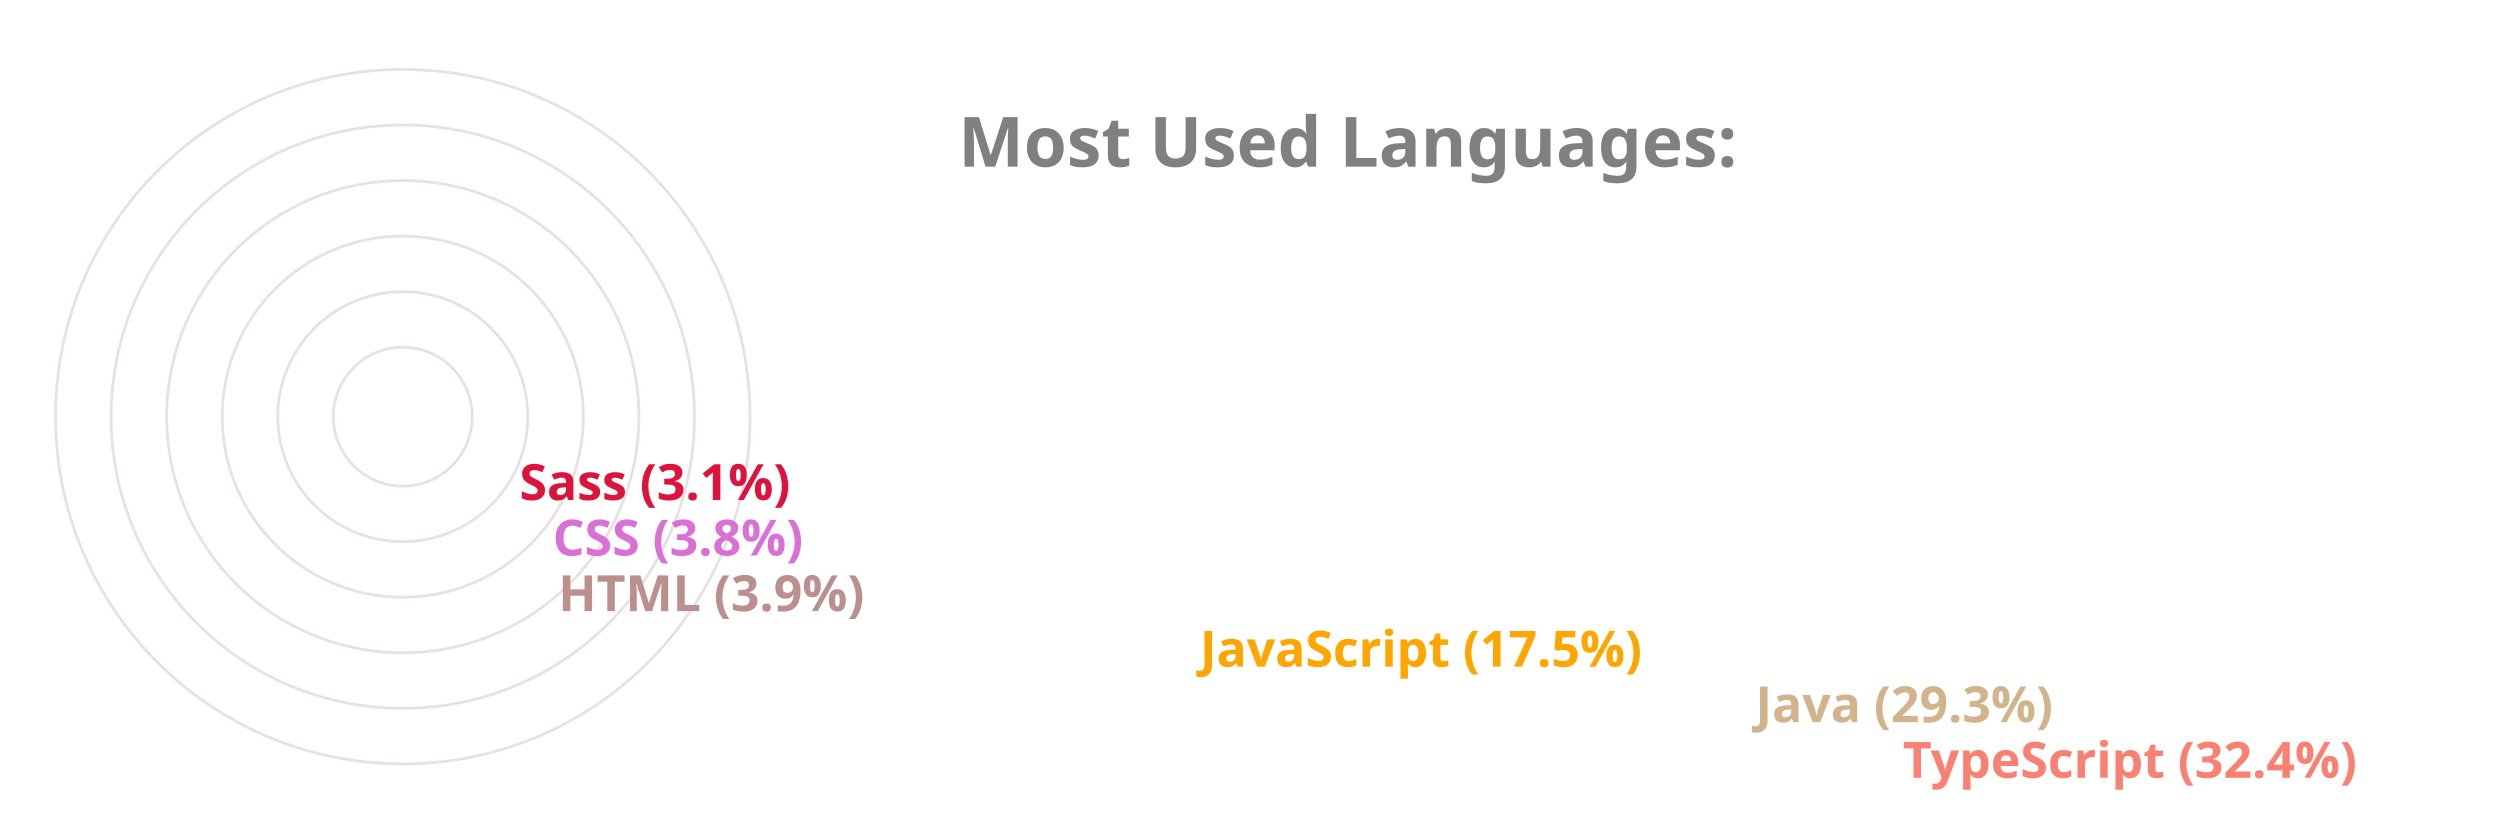
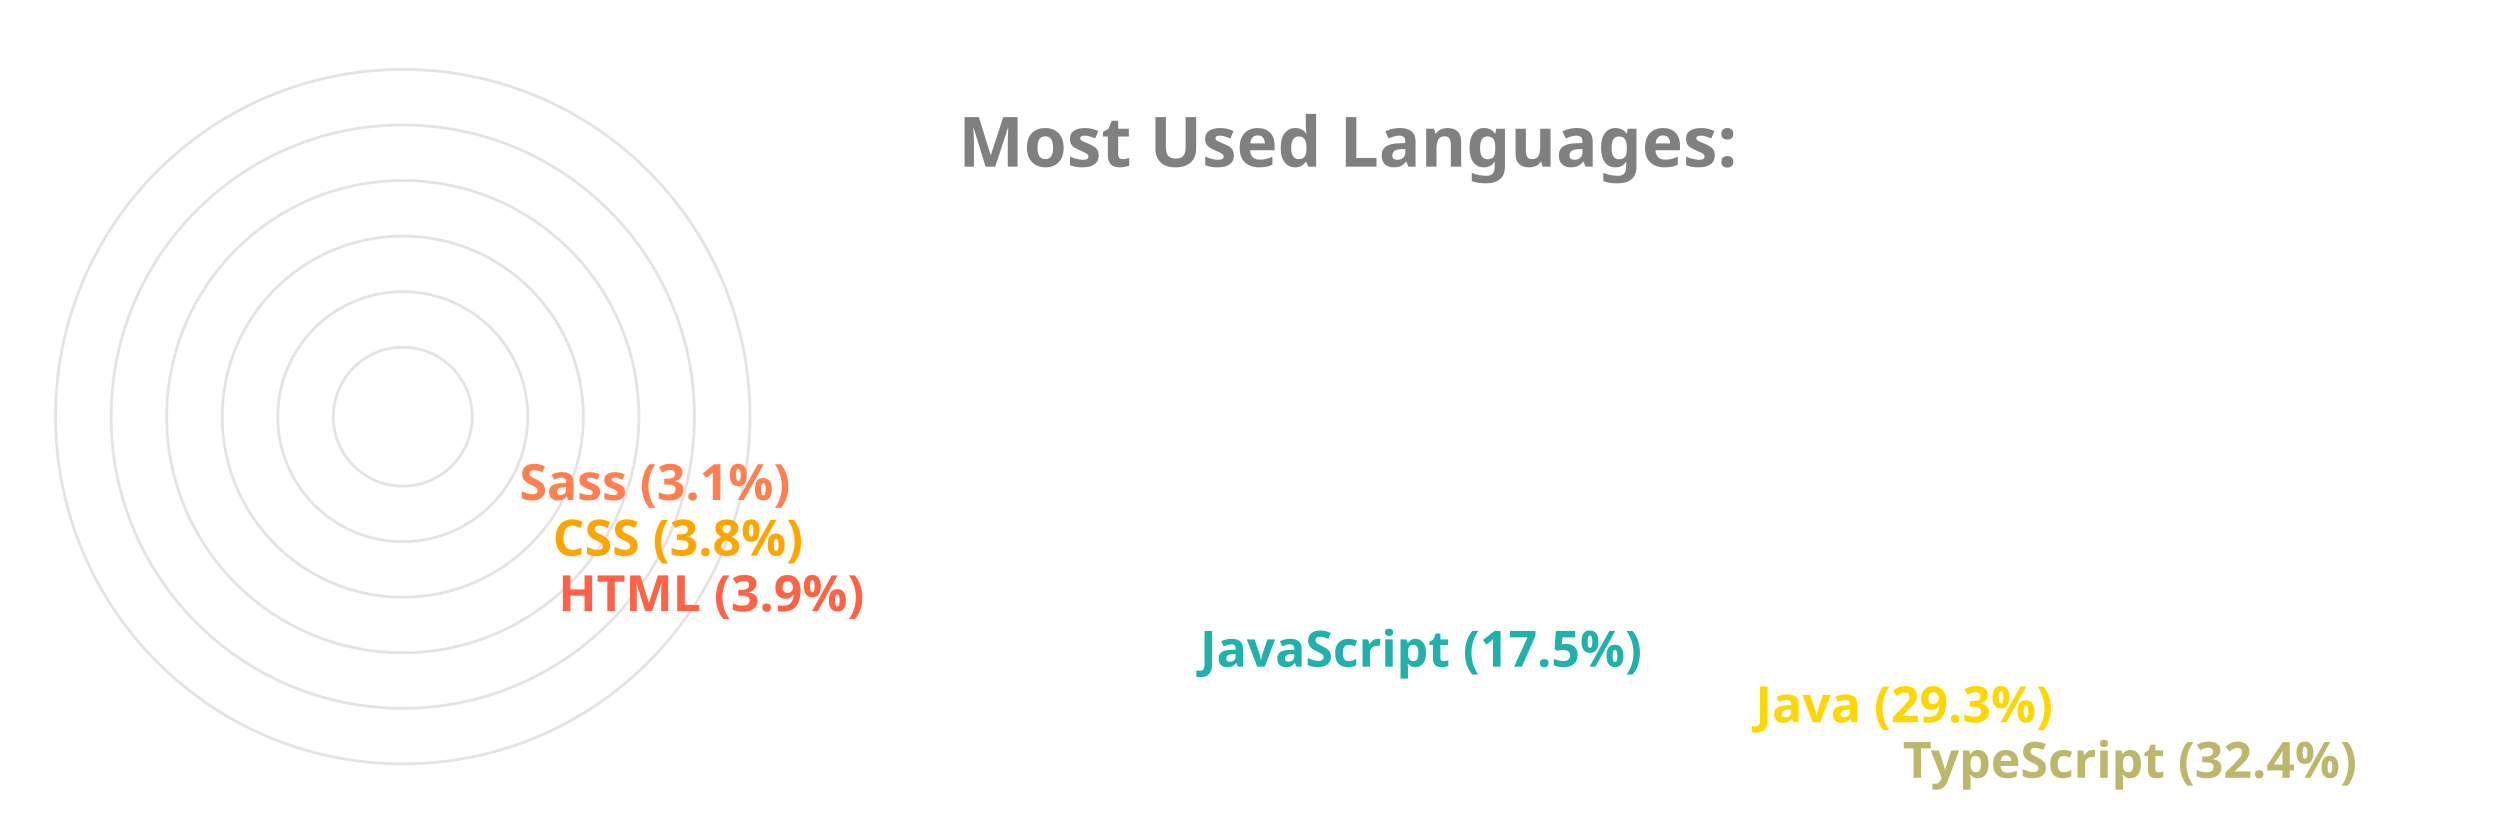
<svg xmlns="http://www.w3.org/2000/svg" viewBox="0 0 650 300" height="200px" width="600px">
  <style>
		.label {
			font: bold 25px sans-serif;
			color: #404040;
			-webkit-text-stroke: 1px white;
	  	}
		.name {
			font: bold 18px sans-serif;
			color: #404040;
	  	}

		.line {
			stroke-dasharray: 1000;
			stroke-dashoffset: 1000;
			animation: dash 3.5s ease-in-out forwards;	
			animation-iteration-count: infinite;
			animation-direction: alternate-reverse;
		}

		.path {
			stroke-dasharray: 1000;
			stroke-dashoffset: 1000;
			animation: dash 3.5s ease-in-out forwards;	
			animation-iteration-count: infinite;
			animation-direction: alternate-reverse;
		}
		  
		@keyframes dash {
			to {
				stroke-dashoffset: 0;
			}
		}

	</style>
  <g stroke="#E6E2E1" fill="none" stroke-width="1">
    <circle cx="20" cy="150" r="125" />
    <circle cx="20" cy="150" r="105" />
    <circle cx="20" cy="150" r="85" />
    <circle cx="20" cy="150" r="65" />
    <circle cx="20" cy="150" r="45" />
    <circle cx="20" cy="150" r="25" />
  </g>
  <g fill="none" stroke-width="20" class="line">
-     <line x2="550" y2="275" x1="20" y1="275" stroke="Salmon" />
-     <line x2="497" y2="255" x1="20" y1="255" stroke="Tan" />
-     <line x2="297" y2="235" x1="20" y1="235" stroke="Orange" />
-     <line x2="66" y2="215" x1="20" y1="215" stroke="RosyBrown" />
-     <line x2="64" y2="195" x1="20" y1="195" stroke="Orchid" />
-     <line x2="52" y2="175" x1="20" y1="175" stroke="Crimson" />
+     <line x2="550" y2="275" x1="20" y1="275" stroke="DarkKhaki" />
+     <line x2="497" y2="255" x1="20" y1="255" stroke="Gold" />
+     <line x2="297" y2="235" x1="20" y1="235" stroke="LightSeaGreen" />
+     <line x2="66" y2="215" x1="20" y1="215" stroke="Tomato" />
+     <line x2="64" y2="195" x1="20" y1="195" stroke="Orange" />
+     <line x2="52" y2="175" x1="20" y1="175" stroke="Coral" />
  </g>
  <g fill="none" stroke-width="20" stroke-linecap="round" class="path">
-     <path d="M 20 275 A 125 125 45 0 1 -86 83" stroke="Salmon" />
-     <path d="M 20 255 A 105 105 45 0 1 -71 99" stroke="Tan" />
-     <path d="M 20 235 A 85 85 45 0 1 -60 123" stroke="Orange" />
-     <path d="M 20 215 A 65 65 45 0 1 -44 145" stroke="RosyBrown" />
-     <path d="M 20 195 A 45 45 45 0 1 -24 146" stroke="Orchid" />
-     <path d="M 20 175 A 25 25 45 0 1 -4 148" stroke="Crimson" />
+     <path d="M 20 275 A 125 125 45 0 1 -86 83" stroke="DarkKhaki" />
+     <path d="M 20 255 A 105 105 45 0 1 -71 99" stroke="Gold" />
+     <path d="M 20 235 A 85 85 45 0 1 -60 123" stroke="LightSeaGreen" />
+     <path d="M 20 215 A 65 65 45 0 1 -44 145" stroke="Tomato" />
+     <path d="M 20 195 A 45 45 45 0 1 -24 146" stroke="Orange" />
+     <path d="M 20 175 A 25 25 45 0 1 -4 148" stroke="Coral" />
  </g>
  <g class="name">
-     <text x="560" y="280" fill="Salmon">TypeScript (32.4%)</text>
-     <text x="507" y="260" fill="Tan">Java (29.3%)</text>
-     <text x="307" y="240" fill="Orange">JavaScript (17.5%)</text>
-     <text x="76" y="220" fill="RosyBrown">HTML (3.9%)</text>
-     <text x="74" y="200" fill="Orchid">CSS (3.8%)</text>
-     <text x="62" y="180" fill="Crimson">Sass (3.1%)</text>
+     <text x="560" y="280" fill="DarkKhaki">TypeScript (32.4%)</text>
+     <text x="507" y="260" fill="Gold">Java (29.3%)</text>
+     <text x="307" y="240" fill="LightSeaGreen">JavaScript (17.5%)</text>
+     <text x="76" y="220" fill="Tomato">HTML (3.9%)</text>
+     <text x="74" y="200" fill="Orange">CSS (3.8%)</text>
+     <text x="62" y="180" fill="Coral">Sass (3.1%)</text>
  </g>
  <g class="label">
    <text x="220" y="60" fill="grey">Most Used Languages:</text>
  </g>
</svg>
